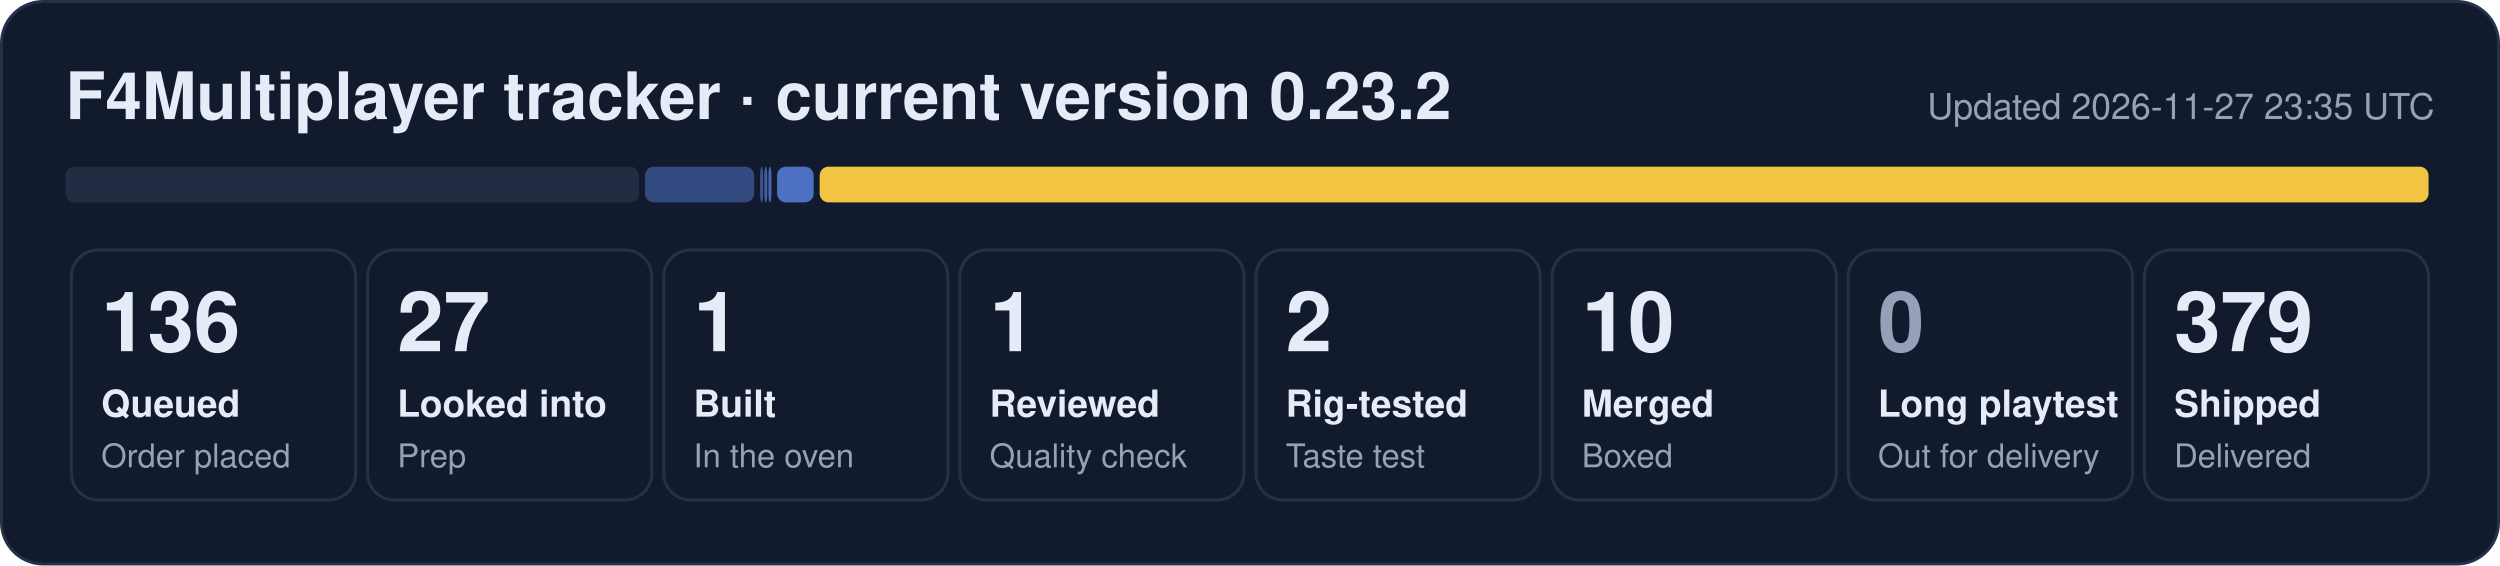
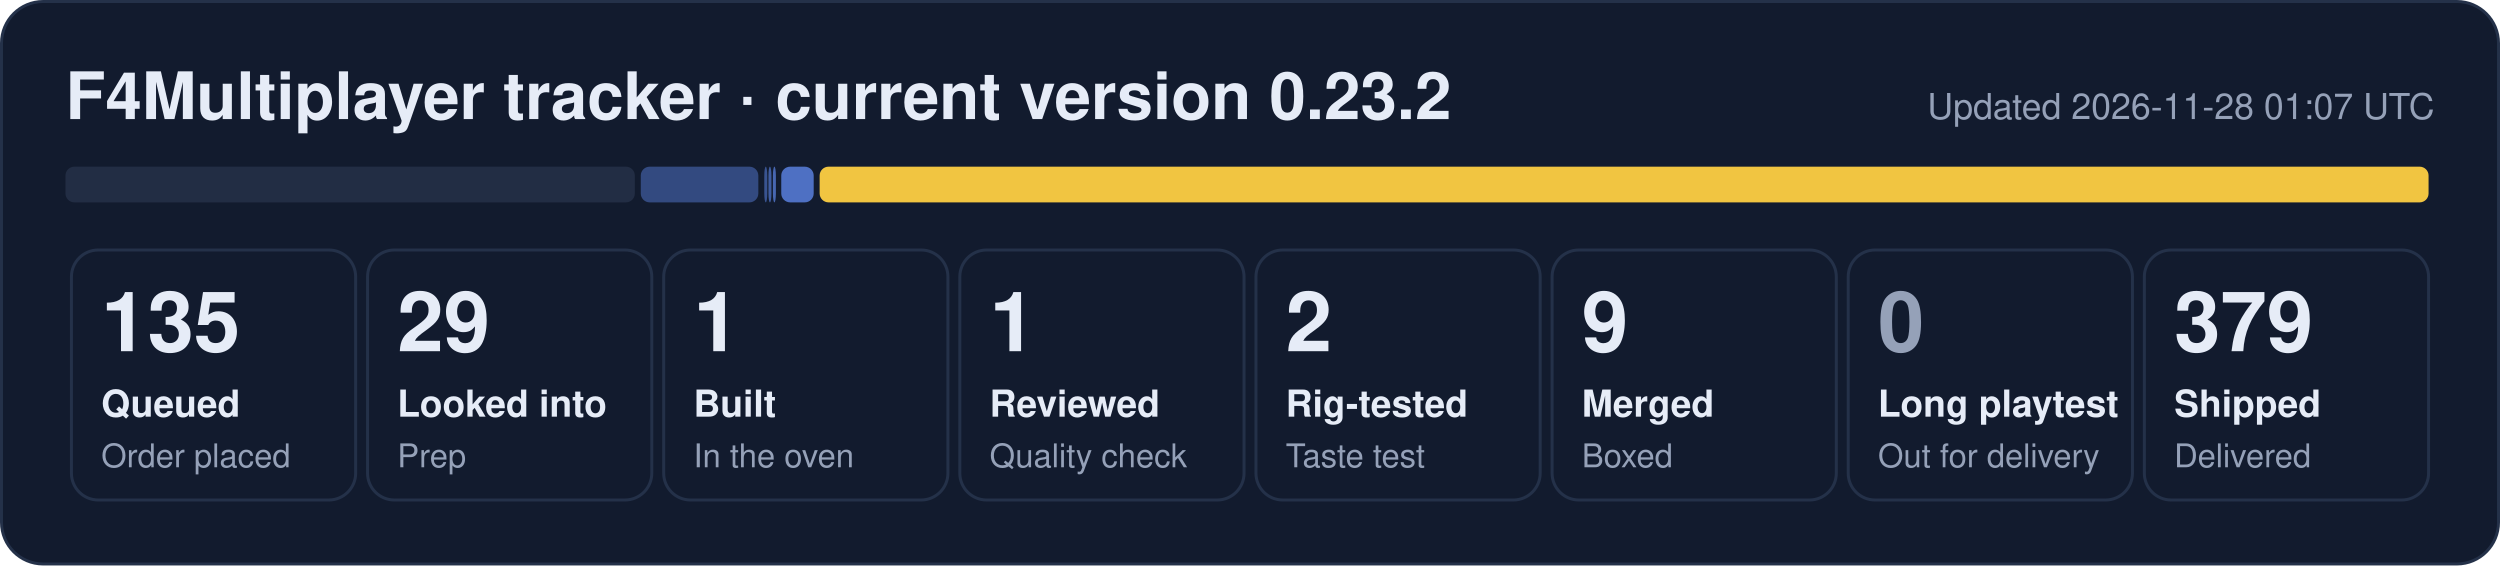
- <svg xmlns="http://www.w3.org/2000/svg" width="840" height="190" viewBox="0 0 840 190" role="img" aria-label="F4Multiplayer tracker: 136 queued, 27 looked into, 1 built, 1 reviewed, 2 rig-tested, 10 merged, 379 shipped">
+ <svg xmlns="http://www.w3.org/2000/svg" width="840" height="190" viewBox="0 0 840 190" role="img" aria-label="F4Multiplayer tracker: 135 queued, 29 looked into, 1 built, 1 reviewed, 2 rig-tested, 9 merged, 379 shipped">
  <rect x="0.5" y="0.5" width="839" height="189" rx="14" fill="#121b2e" stroke="#243149" />
  <text x="22" y="40" font-family="Segoe UI, Helvetica, Arial, sans-serif" font-size="22" font-weight="700" fill="#e6ecf7">F4Multiplayer tracker · current version 0.23.2</text>
-   <text x="818" y="40" font-family="Segoe UI, Helvetica, Arial, sans-serif" font-size="12" fill="#95a1b8" text-anchor="end">Updated 2026-11-27 23:35 UTC</text>
-   <rect x="22.0" y="56" width="192.7" height="12" rx="3" fill="#222d44" fill-opacity="1.00" />
-   <rect x="216.7" y="56" width="36.7" height="12" rx="3" fill="#5d86e8" fill-opacity="0.44" />
-   <rect x="255.4" y="56" width="1.0" height="12" rx="3" fill="#5d86e8" fill-opacity="0.53" />
-   <rect x="256.8" y="56" width="1.0" height="12" rx="3" fill="#5d86e8" fill-opacity="0.62" />
-   <rect x="258.2" y="56" width="1.0" height="12" rx="3" fill="#5d86e8" fill-opacity="0.71" />
-   <rect x="261.1" y="56" width="12.3" height="12" rx="3" fill="#5d86e8" fill-opacity="0.80" />
+   <text x="818" y="40" font-family="Segoe UI, Helvetica, Arial, sans-serif" font-size="12" fill="#95a1b8" text-anchor="end">Updated 2026-11-28 01:07 UTC</text>
+   <rect x="22.0" y="56" width="191.3" height="12" rx="3" fill="#222d44" fill-opacity="1.00" />
+   <rect x="215.3" y="56" width="39.5" height="12" rx="3" fill="#5d86e8" fill-opacity="0.44" />
+   <rect x="256.8" y="56" width="1.0" height="12" rx="3" fill="#5d86e8" fill-opacity="0.53" />
+   <rect x="258.2" y="56" width="1.0" height="12" rx="3" fill="#5d86e8" fill-opacity="0.62" />
+   <rect x="259.7" y="56" width="1.0" height="12" rx="3" fill="#5d86e8" fill-opacity="0.71" />
+   <rect x="262.5" y="56" width="10.9" height="12" rx="3" fill="#5d86e8" fill-opacity="0.80" />
  <rect x="275.4" y="56" width="540.6" height="12" rx="3" fill="#f5c842" fill-opacity="0.98" />
  <rect x="24.0" y="84" width="95.5" height="84" rx="9" fill="none" stroke="#243149" />
-   <text x="34.0" y="118" font-family="Segoe UI, Helvetica, Arial, sans-serif" font-size="28" font-weight="800" fill="#e6ecf7">136</text>
+   <text x="34.0" y="118" font-family="Segoe UI, Helvetica, Arial, sans-serif" font-size="28" font-weight="800" fill="#e6ecf7">135</text>
  <text x="34.0" y="140" font-family="Segoe UI, Helvetica, Arial, sans-serif" font-size="12.5" font-weight="600" fill="#e6ecf7">Queued</text>
  <text x="34.0" y="157" font-family="Segoe UI, Helvetica, Arial, sans-serif" font-size="11" fill="#95a1b8">Order placed</text>
  <rect x="123.5" y="84" width="95.5" height="84" rx="9" fill="none" stroke="#243149" />
-   <text x="133.5" y="118" font-family="Segoe UI, Helvetica, Arial, sans-serif" font-size="28" font-weight="800" fill="#e6ecf7">27</text>
+   <text x="133.5" y="118" font-family="Segoe UI, Helvetica, Arial, sans-serif" font-size="28" font-weight="800" fill="#e6ecf7">29</text>
  <text x="133.5" y="140" font-family="Segoe UI, Helvetica, Arial, sans-serif" font-size="12.5" font-weight="600" fill="#e6ecf7">Looked into</text>
  <text x="133.5" y="157" font-family="Segoe UI, Helvetica, Arial, sans-serif" font-size="11" fill="#95a1b8">Prep</text>
  <rect x="223.0" y="84" width="95.5" height="84" rx="9" fill="none" stroke="#243149" />
  <text x="233.0" y="118" font-family="Segoe UI, Helvetica, Arial, sans-serif" font-size="28" font-weight="800" fill="#e6ecf7">1</text>
  <text x="233.0" y="140" font-family="Segoe UI, Helvetica, Arial, sans-serif" font-size="12.5" font-weight="600" fill="#e6ecf7">Built</text>
  <text x="233.0" y="157" font-family="Segoe UI, Helvetica, Arial, sans-serif" font-size="11" fill="#95a1b8">In the oven</text>
  <rect x="322.5" y="84" width="95.5" height="84" rx="9" fill="none" stroke="#243149" />
  <text x="332.5" y="118" font-family="Segoe UI, Helvetica, Arial, sans-serif" font-size="28" font-weight="800" fill="#e6ecf7">1</text>
  <text x="332.5" y="140" font-family="Segoe UI, Helvetica, Arial, sans-serif" font-size="12.5" font-weight="600" fill="#e6ecf7">Reviewed</text>
  <text x="332.5" y="157" font-family="Segoe UI, Helvetica, Arial, sans-serif" font-size="11" fill="#95a1b8">Quality check</text>
  <rect x="422.0" y="84" width="95.5" height="84" rx="9" fill="none" stroke="#243149" />
  <text x="432.0" y="118" font-family="Segoe UI, Helvetica, Arial, sans-serif" font-size="28" font-weight="800" fill="#e6ecf7">2</text>
  <text x="432.0" y="140" font-family="Segoe UI, Helvetica, Arial, sans-serif" font-size="12.5" font-weight="600" fill="#e6ecf7">Rig-tested</text>
  <text x="432.0" y="157" font-family="Segoe UI, Helvetica, Arial, sans-serif" font-size="11" fill="#95a1b8">Taste test</text>
  <rect x="521.5" y="84" width="95.5" height="84" rx="9" fill="none" stroke="#243149" />
-   <text x="531.5" y="118" font-family="Segoe UI, Helvetica, Arial, sans-serif" font-size="28" font-weight="800" fill="#e6ecf7">10</text>
+   <text x="531.5" y="118" font-family="Segoe UI, Helvetica, Arial, sans-serif" font-size="28" font-weight="800" fill="#e6ecf7">9</text>
  <text x="531.5" y="140" font-family="Segoe UI, Helvetica, Arial, sans-serif" font-size="12.5" font-weight="600" fill="#e6ecf7">Merged</text>
  <text x="531.5" y="157" font-family="Segoe UI, Helvetica, Arial, sans-serif" font-size="11" fill="#95a1b8">Boxed</text>
  <rect x="621.0" y="84" width="95.5" height="84" rx="9" fill="none" stroke="#243149" />
  <text x="631.0" y="118" font-family="Segoe UI, Helvetica, Arial, sans-serif" font-size="28" font-weight="800" fill="#95a1b8">0</text>
  <text x="631.0" y="140" font-family="Segoe UI, Helvetica, Arial, sans-serif" font-size="12.5" font-weight="600" fill="#e6ecf7">Long playtest</text>
  <text x="631.0" y="157" font-family="Segoe UI, Helvetica, Arial, sans-serif" font-size="11" fill="#95a1b8">Out for delivery</text>
  <rect x="720.5" y="84" width="95.5" height="84" rx="9" fill="none" stroke="#243149" />
  <text x="730.5" y="118" font-family="Segoe UI, Helvetica, Arial, sans-serif" font-size="28" font-weight="800" fill="#e6ecf7">379</text>
  <text x="730.5" y="140" font-family="Segoe UI, Helvetica, Arial, sans-serif" font-size="12.5" font-weight="600" fill="#e6ecf7">Shipped</text>
  <text x="730.5" y="157" font-family="Segoe UI, Helvetica, Arial, sans-serif" font-size="11" fill="#95a1b8">Delivered</text>
</svg>
